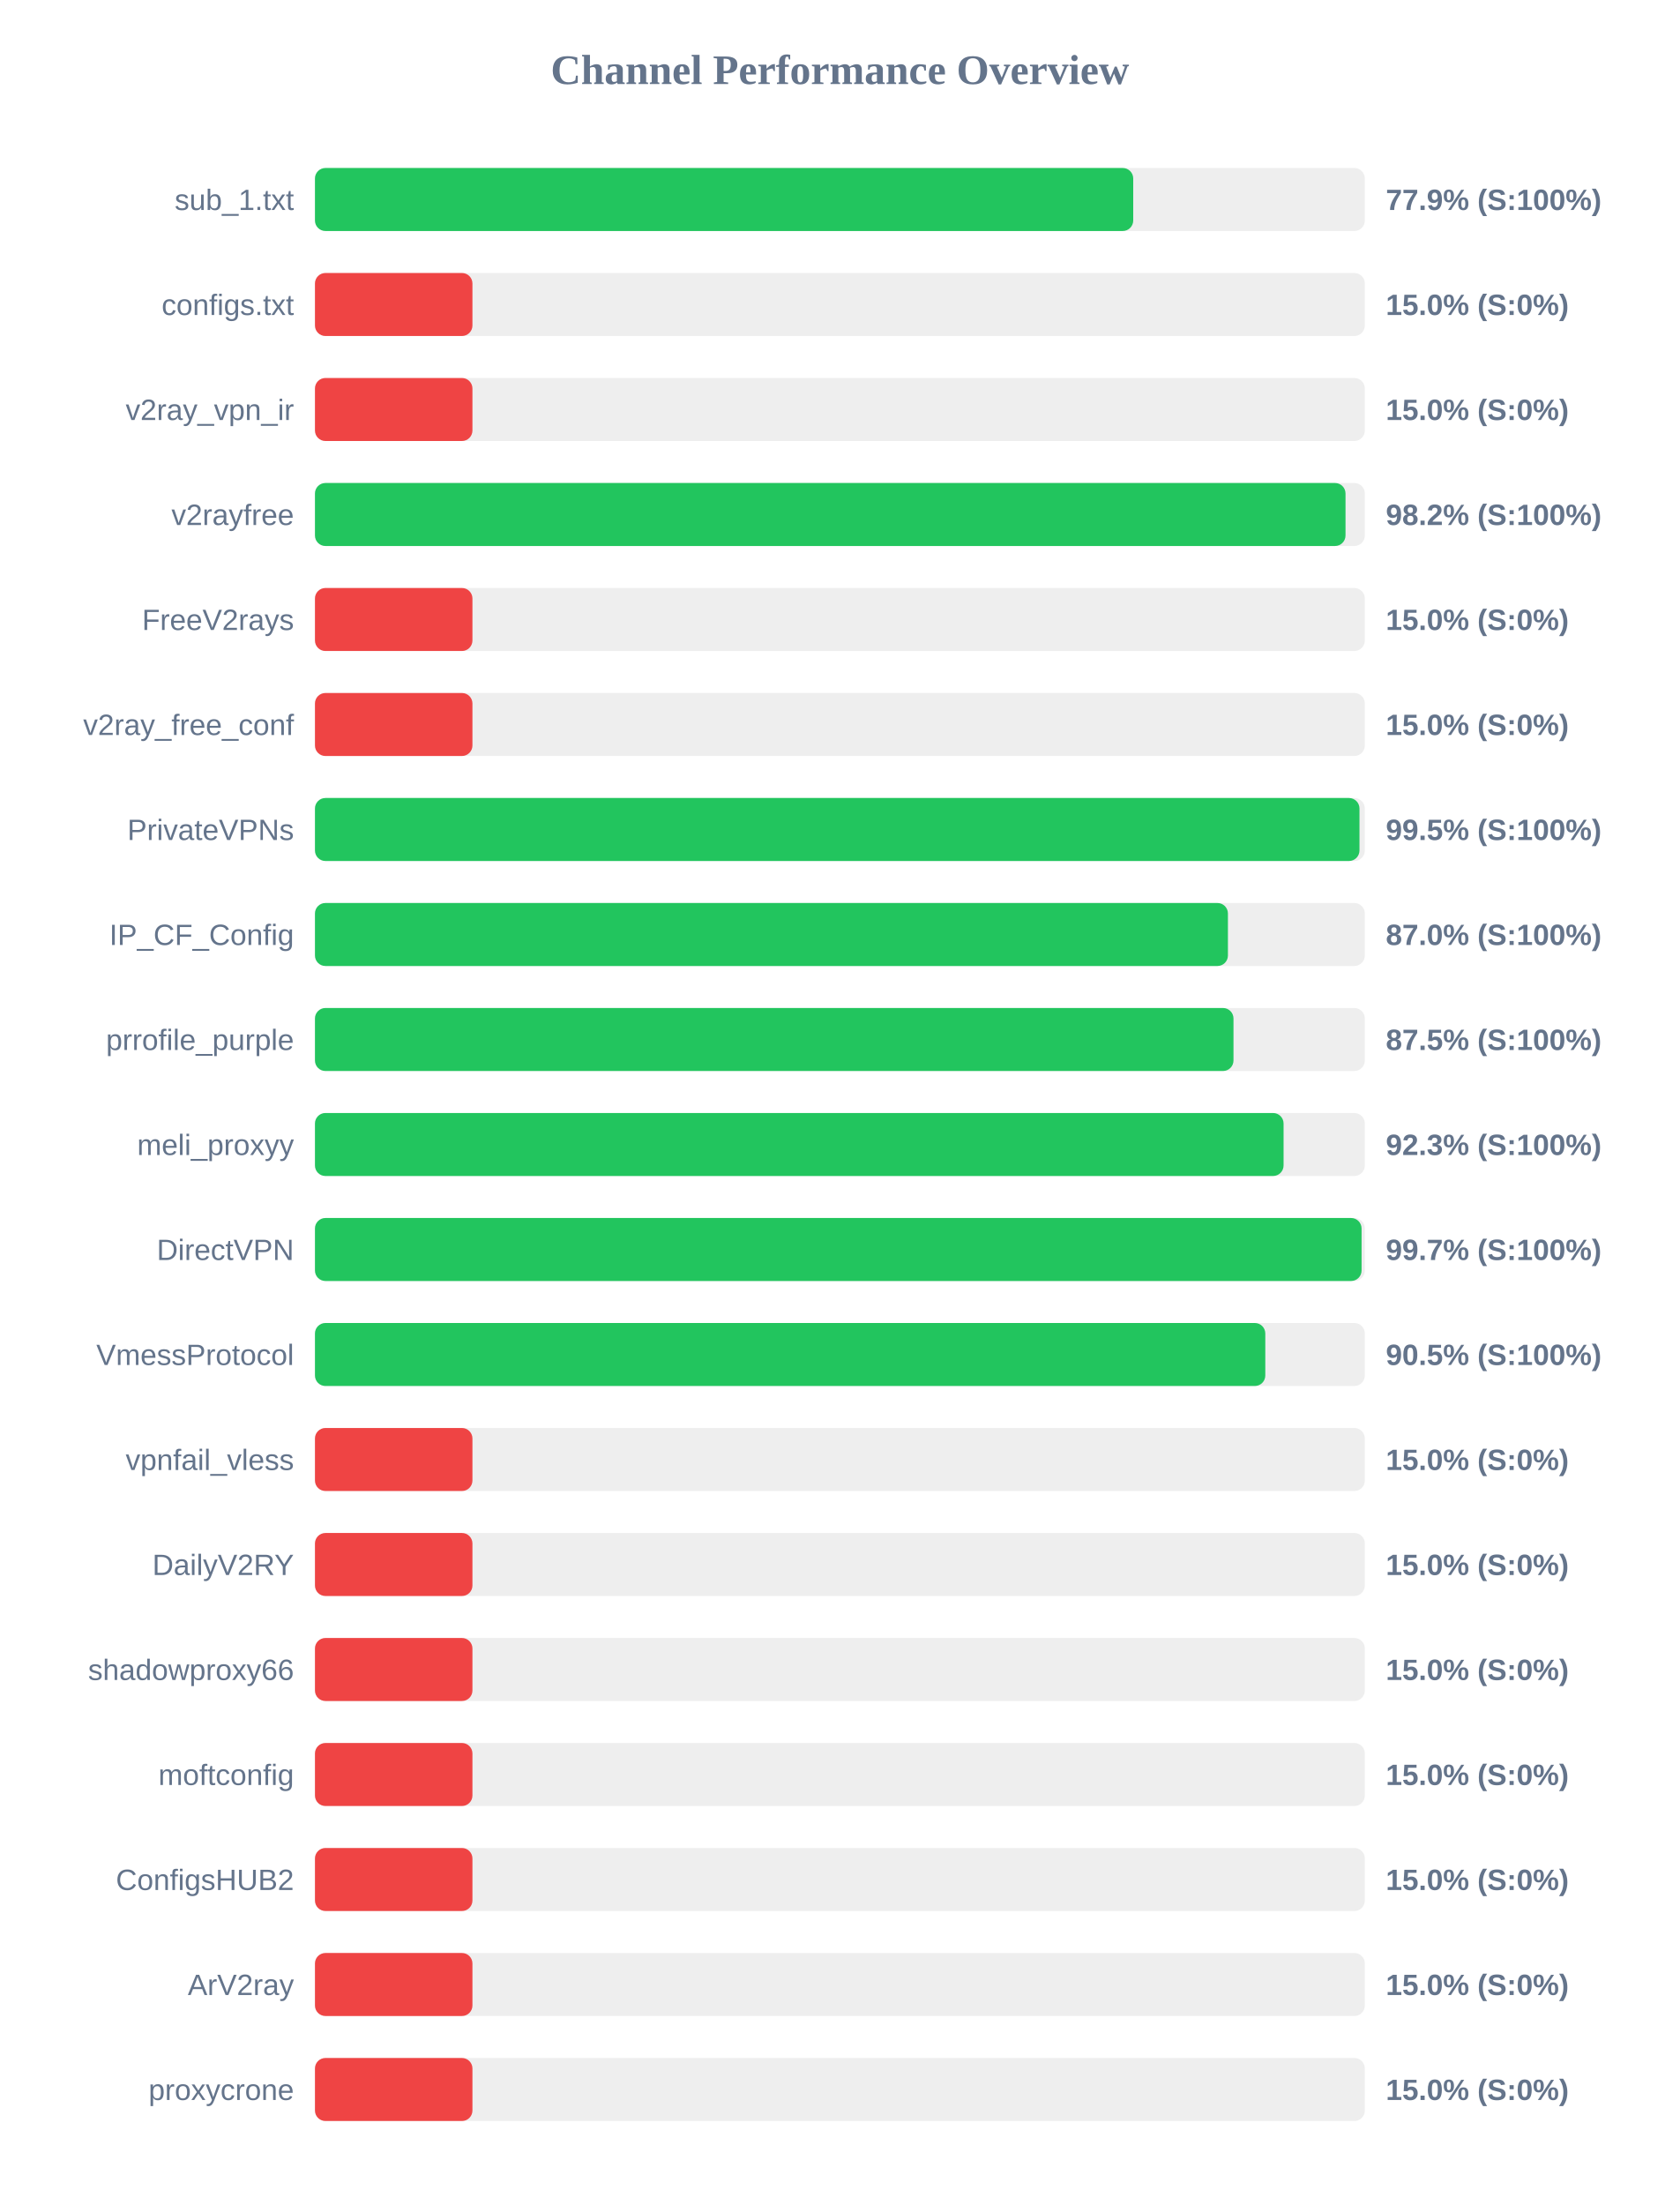
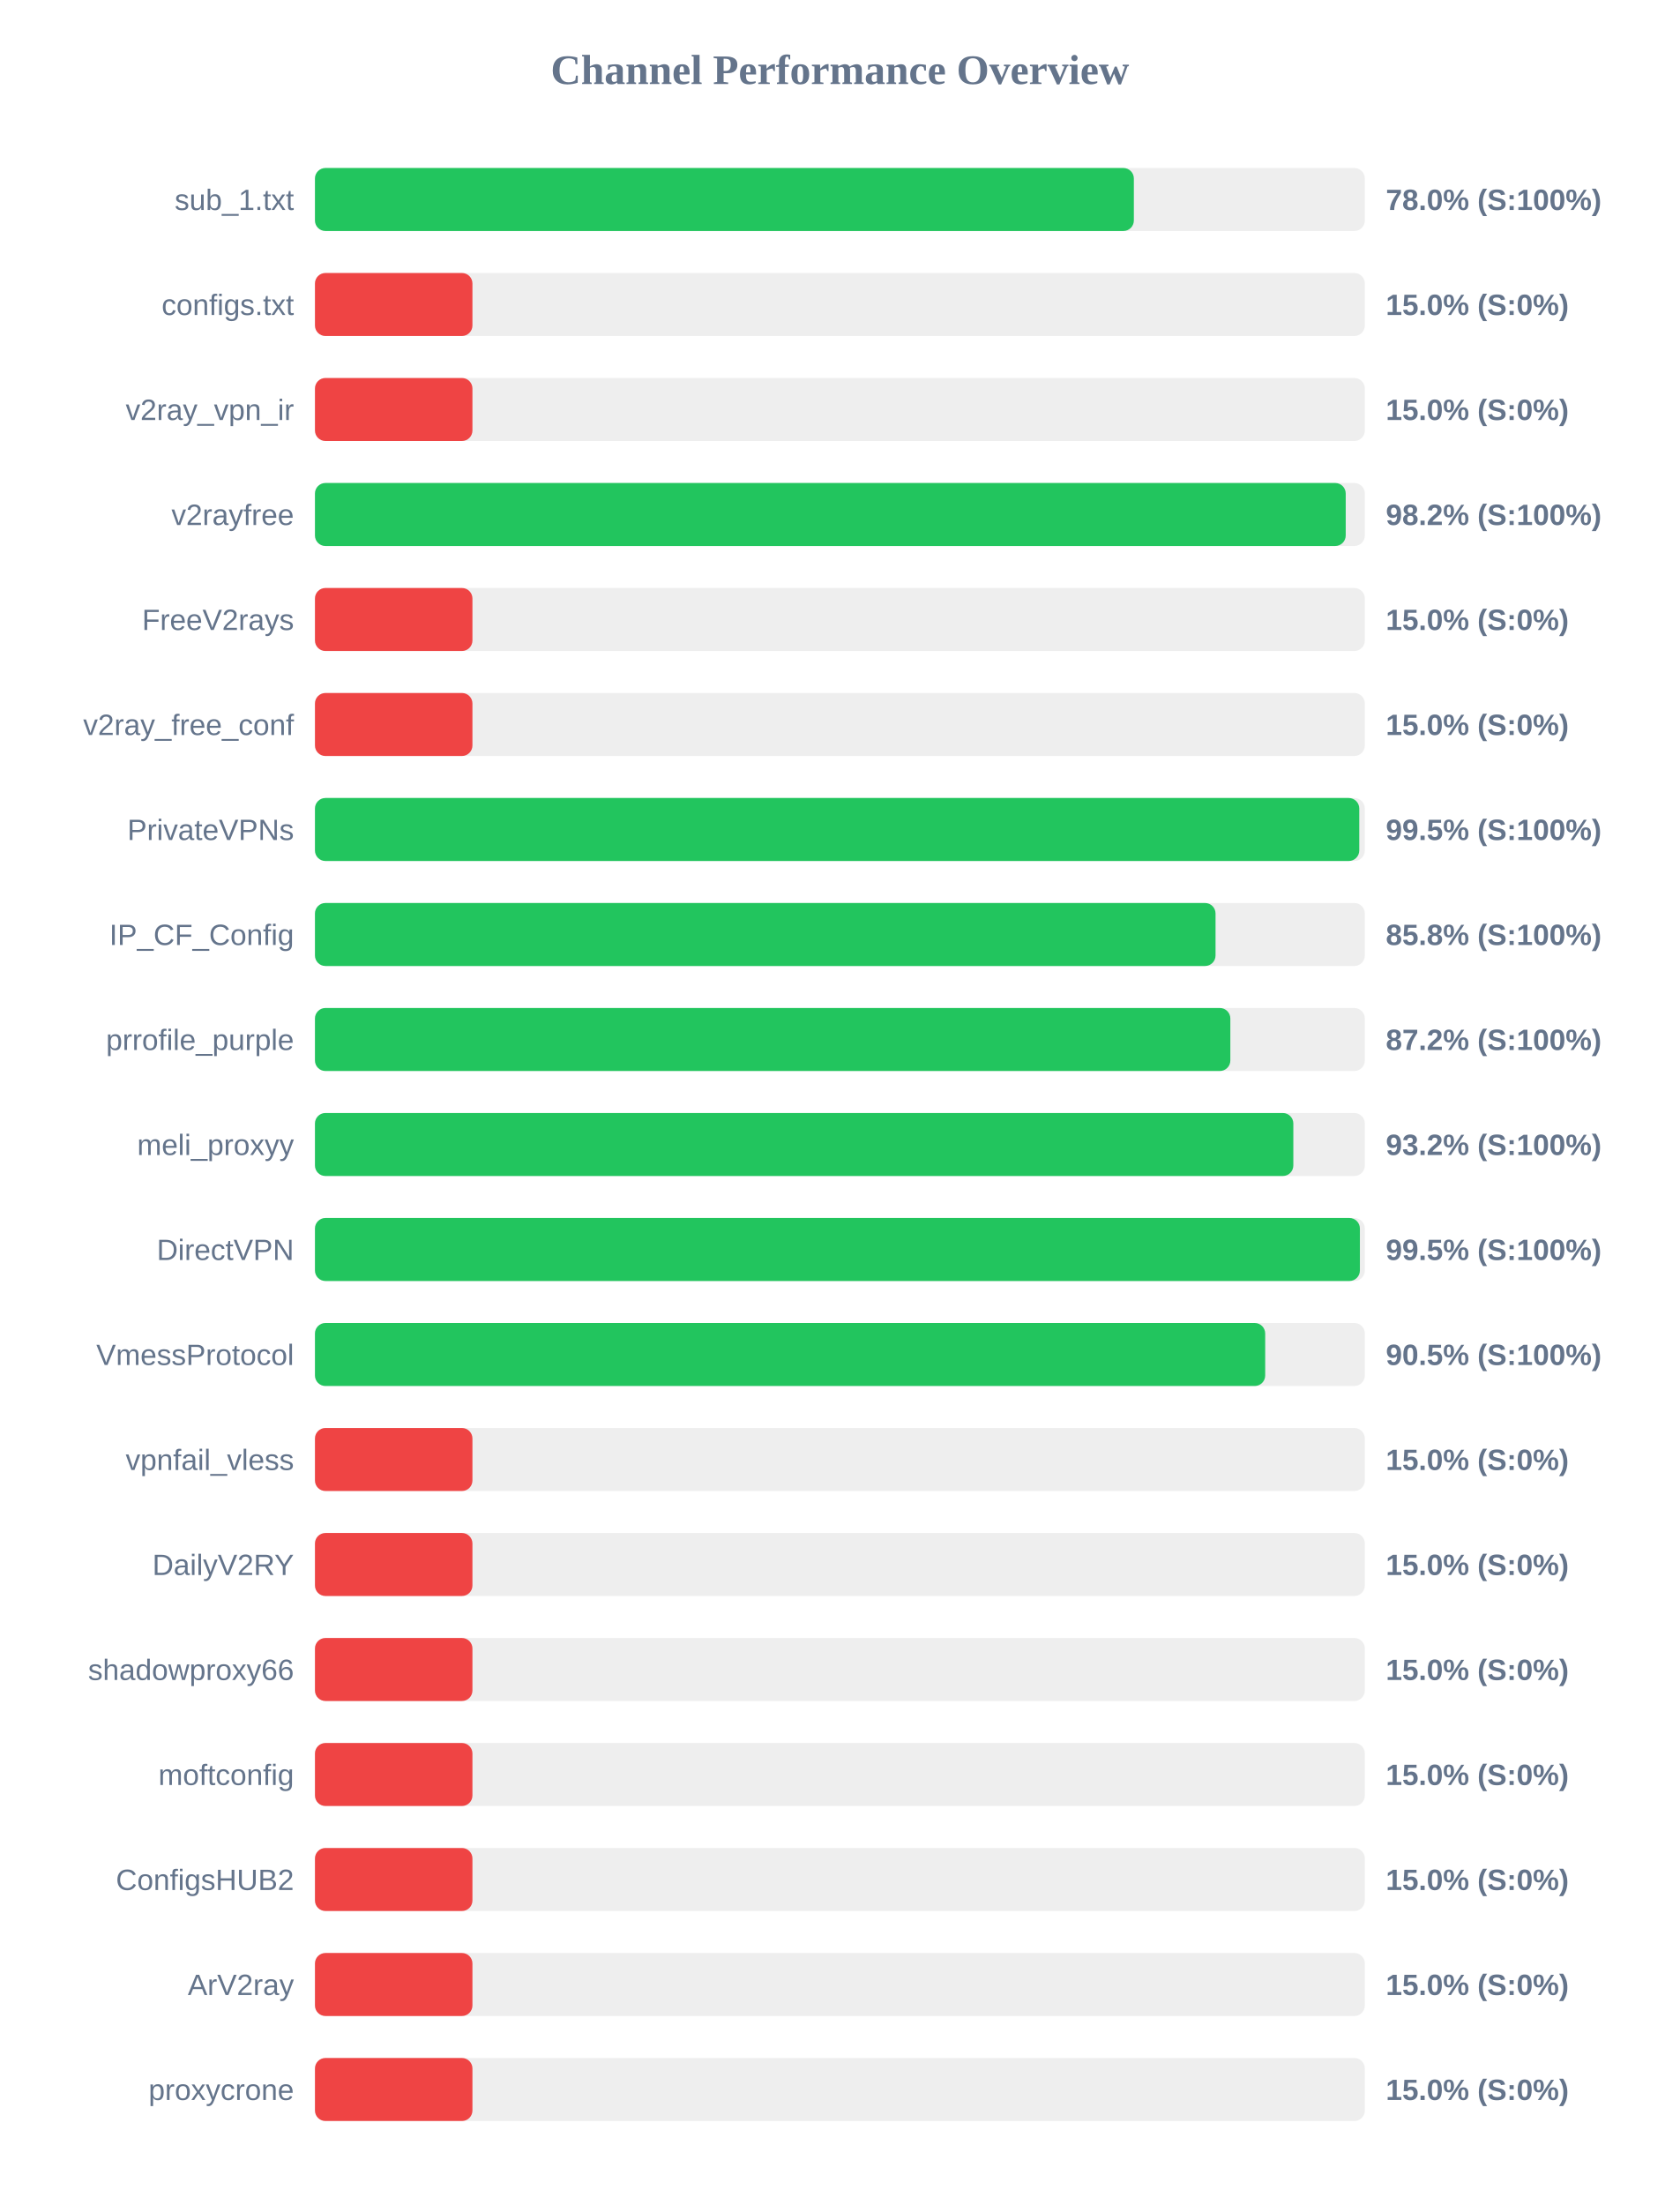
<svg xmlns="http://www.w3.org/2000/svg" width="800" height="1050" version="1.1">
  <style>
        .row { font: 14px Arial; fill: #64748b; }
        .score { font: bold 14px Arial; fill: #64748b; }
    </style>
  <text x="400" y="40" text-anchor="middle" font-size="20px" font-weight="bold" fill="#64748b">Channel Performance Overview</text>
  <rect x="150" y="80" width="500" height="30" fill="#eee" rx="5" />
-   <rect x="150" y="80" width="389.7" height="30" fill="#22c55e" rx="5" />
+   <rect x="150" y="80" width="390.0" height="30" fill="#22c55e" rx="5" />
  <text x="140" y="100" text-anchor="end" class="row">sub_1.txt</text>
-   <text x="660" y="100" text-anchor="start" class="score">77.9% (S:100%)</text>
+   <text x="660" y="100" text-anchor="start" class="score">78.0% (S:100%)</text>
  <rect x="150" y="130" width="500" height="30" fill="#eee" rx="5" />
  <rect x="150" y="130" width="75.0" height="30" fill="#ef4444" rx="5" />
  <text x="140" y="150" text-anchor="end" class="row">configs.txt</text>
  <text x="660" y="150" text-anchor="start" class="score">15.0% (S:0%)</text>
  <rect x="150" y="180" width="500" height="30" fill="#eee" rx="5" />
  <rect x="150" y="180" width="75.0" height="30" fill="#ef4444" rx="5" />
  <text x="140" y="200" text-anchor="end" class="row">v2ray_vpn_ir</text>
  <text x="660" y="200" text-anchor="start" class="score">15.0% (S:0%)</text>
  <rect x="150" y="230" width="500" height="30" fill="#eee" rx="5" />
-   <rect x="150" y="230" width="490.8" height="30" fill="#22c55e" rx="5" />
+   <rect x="150" y="230" width="490.9" height="30" fill="#22c55e" rx="5" />
  <text x="140" y="250" text-anchor="end" class="row">v2rayfree</text>
  <text x="660" y="250" text-anchor="start" class="score">98.2% (S:100%)</text>
  <rect x="150" y="280" width="500" height="30" fill="#eee" rx="5" />
  <rect x="150" y="280" width="75.0" height="30" fill="#ef4444" rx="5" />
  <text x="140" y="300" text-anchor="end" class="row">FreeV2rays</text>
  <text x="660" y="300" text-anchor="start" class="score">15.0% (S:0%)</text>
  <rect x="150" y="330" width="500" height="30" fill="#eee" rx="5" />
  <rect x="150" y="330" width="75.0" height="30" fill="#ef4444" rx="5" />
  <text x="140" y="350" text-anchor="end" class="row">v2ray_free_conf</text>
  <text x="660" y="350" text-anchor="start" class="score">15.0% (S:0%)</text>
  <rect x="150" y="380" width="500" height="30" fill="#eee" rx="5" />
-   <rect x="150" y="380" width="497.45" height="30" fill="#22c55e" rx="5" />
+   <rect x="150" y="380" width="497.35" height="30" fill="#22c55e" rx="5" />
  <text x="140" y="400" text-anchor="end" class="row">PrivateVPNs</text>
  <text x="660" y="400" text-anchor="start" class="score">99.5% (S:100%)</text>
  <rect x="150" y="430" width="500" height="30" fill="#eee" rx="5" />
-   <rect x="150" y="430" width="434.8" height="30" fill="#22c55e" rx="5" />
+   <rect x="150" y="430" width="428.9" height="30" fill="#22c55e" rx="5" />
  <text x="140" y="450" text-anchor="end" class="row">IP_CF_Config</text>
-   <text x="660" y="450" text-anchor="start" class="score">87.0% (S:100%)</text>
+   <text x="660" y="450" text-anchor="start" class="score">85.8% (S:100%)</text>
  <rect x="150" y="480" width="500" height="30" fill="#eee" rx="5" />
-   <rect x="150" y="480" width="437.45" height="30" fill="#22c55e" rx="5" />
+   <rect x="150" y="480" width="435.95" height="30" fill="#22c55e" rx="5" />
  <text x="140" y="500" text-anchor="end" class="row">prrofile_purple</text>
-   <text x="660" y="500" text-anchor="start" class="score">87.5% (S:100%)</text>
+   <text x="660" y="500" text-anchor="start" class="score">87.2% (S:100%)</text>
  <rect x="150" y="530" width="500" height="30" fill="#eee" rx="5" />
-   <rect x="150" y="530" width="461.3" height="30" fill="#22c55e" rx="5" />
+   <rect x="150" y="530" width="465.95" height="30" fill="#22c55e" rx="5" />
  <text x="140" y="550" text-anchor="end" class="row">meli_proxyy</text>
-   <text x="660" y="550" text-anchor="start" class="score">92.3% (S:100%)</text>
+   <text x="660" y="550" text-anchor="start" class="score">93.2% (S:100%)</text>
  <rect x="150" y="580" width="500" height="30" fill="#eee" rx="5" />
-   <rect x="150" y="580" width="498.45" height="30" fill="#22c55e" rx="5" />
+   <rect x="150" y="580" width="497.65" height="30" fill="#22c55e" rx="5" />
  <text x="140" y="600" text-anchor="end" class="row">DirectVPN</text>
-   <text x="660" y="600" text-anchor="start" class="score">99.7% (S:100%)</text>
+   <text x="660" y="600" text-anchor="start" class="score">99.5% (S:100%)</text>
  <rect x="150" y="630" width="500" height="30" fill="#eee" rx="5" />
-   <rect x="150" y="630" width="452.6" height="30" fill="#22c55e" rx="5" />
+   <rect x="150" y="630" width="452.55" height="30" fill="#22c55e" rx="5" />
  <text x="140" y="650" text-anchor="end" class="row">VmessProtocol</text>
  <text x="660" y="650" text-anchor="start" class="score">90.5% (S:100%)</text>
  <rect x="150" y="680" width="500" height="30" fill="#eee" rx="5" />
  <rect x="150" y="680" width="75.0" height="30" fill="#ef4444" rx="5" />
  <text x="140" y="700" text-anchor="end" class="row">vpnfail_vless</text>
  <text x="660" y="700" text-anchor="start" class="score">15.0% (S:0%)</text>
  <rect x="150" y="730" width="500" height="30" fill="#eee" rx="5" />
  <rect x="150" y="730" width="75.0" height="30" fill="#ef4444" rx="5" />
  <text x="140" y="750" text-anchor="end" class="row">DailyV2RY</text>
  <text x="660" y="750" text-anchor="start" class="score">15.0% (S:0%)</text>
  <rect x="150" y="780" width="500" height="30" fill="#eee" rx="5" />
  <rect x="150" y="780" width="75.0" height="30" fill="#ef4444" rx="5" />
  <text x="140" y="800" text-anchor="end" class="row">shadowproxy66</text>
  <text x="660" y="800" text-anchor="start" class="score">15.0% (S:0%)</text>
  <rect x="150" y="830" width="500" height="30" fill="#eee" rx="5" />
  <rect x="150" y="830" width="75.0" height="30" fill="#ef4444" rx="5" />
  <text x="140" y="850" text-anchor="end" class="row">moftconfig</text>
  <text x="660" y="850" text-anchor="start" class="score">15.0% (S:0%)</text>
  <rect x="150" y="880" width="500" height="30" fill="#eee" rx="5" />
  <rect x="150" y="880" width="75.0" height="30" fill="#ef4444" rx="5" />
  <text x="140" y="900" text-anchor="end" class="row">ConfigsHUB2</text>
  <text x="660" y="900" text-anchor="start" class="score">15.0% (S:0%)</text>
  <rect x="150" y="930" width="500" height="30" fill="#eee" rx="5" />
  <rect x="150" y="930" width="75.0" height="30" fill="#ef4444" rx="5" />
  <text x="140" y="950" text-anchor="end" class="row">ArV2ray</text>
  <text x="660" y="950" text-anchor="start" class="score">15.0% (S:0%)</text>
  <rect x="150" y="980" width="500" height="30" fill="#eee" rx="5" />
  <rect x="150" y="980" width="75.0" height="30" fill="#ef4444" rx="5" />
  <text x="140" y="1000" text-anchor="end" class="row">proxycrone</text>
  <text x="660" y="1000" text-anchor="start" class="score">15.0% (S:0%)</text>
</svg>
